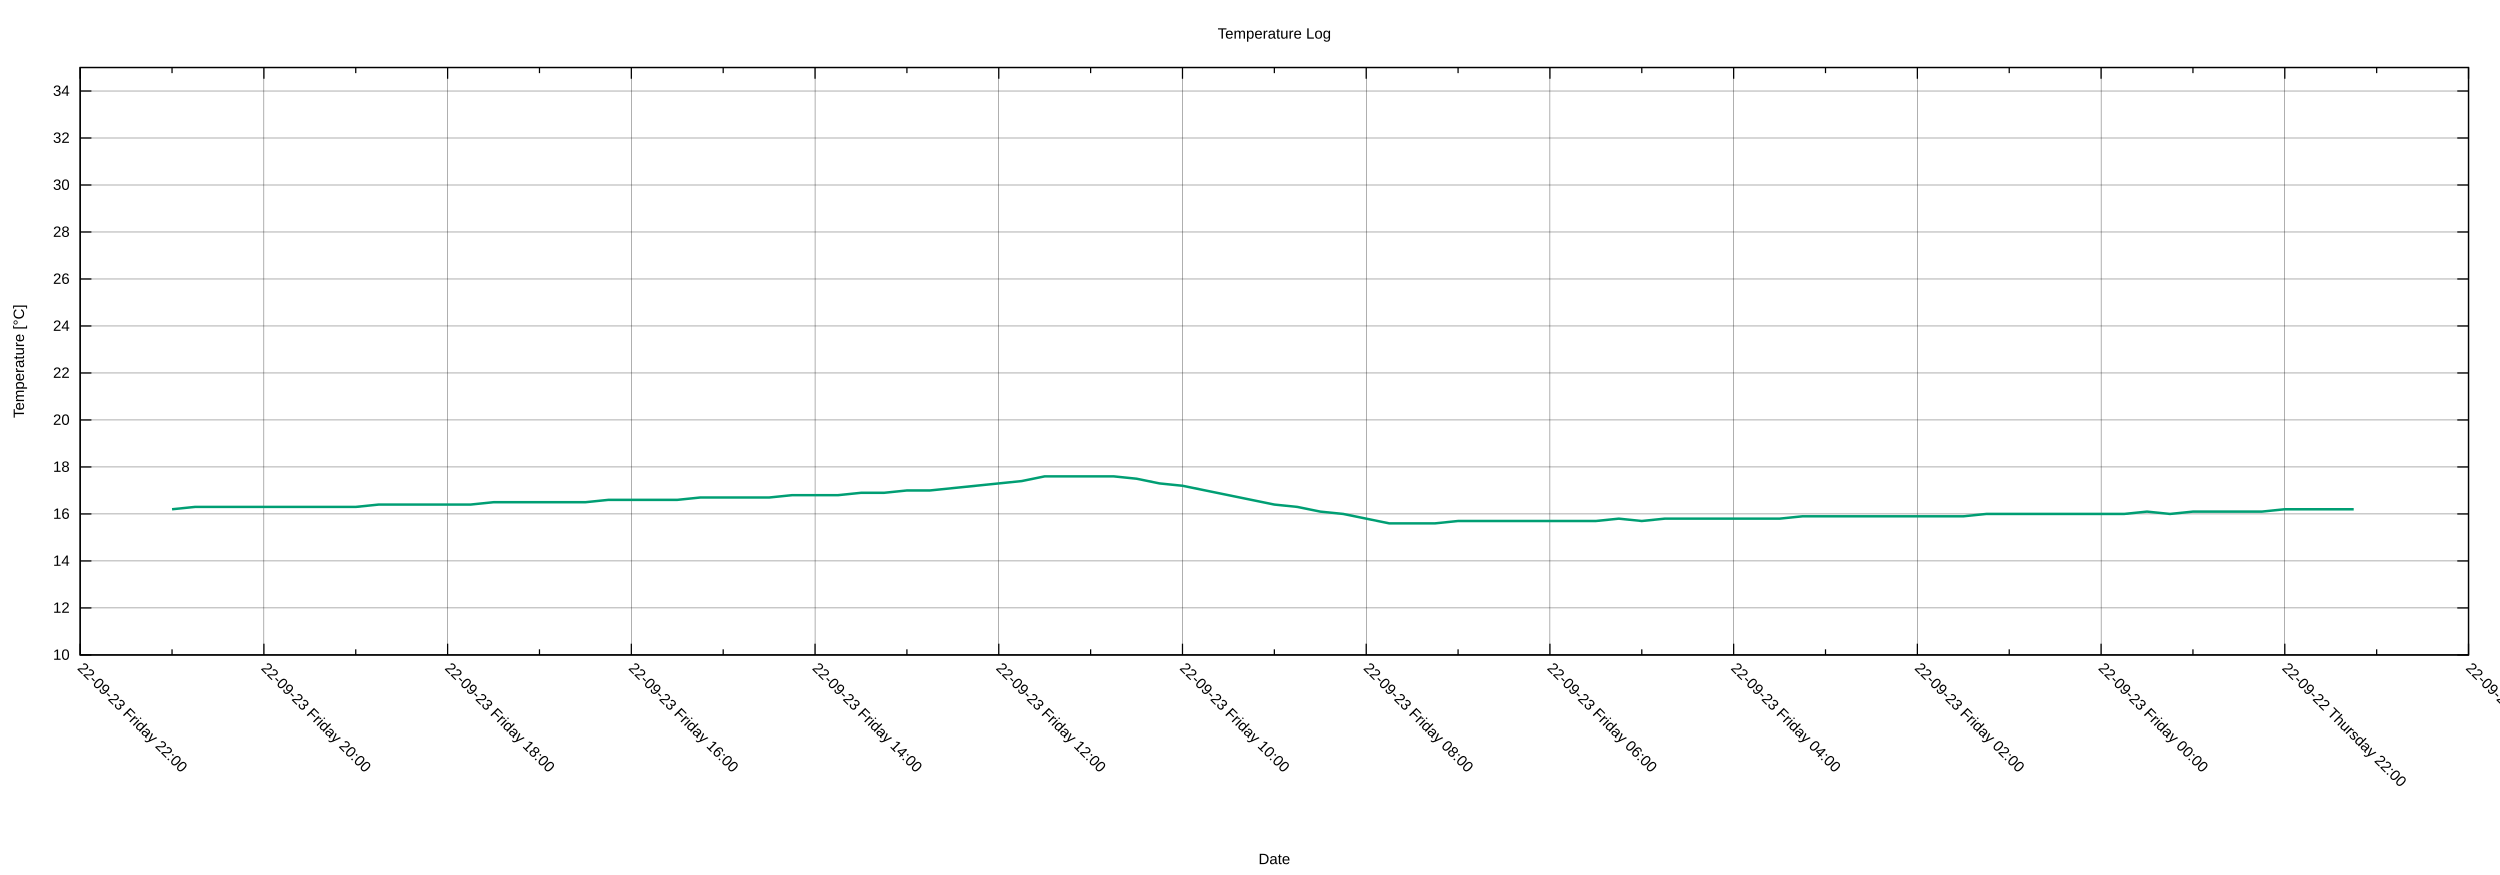
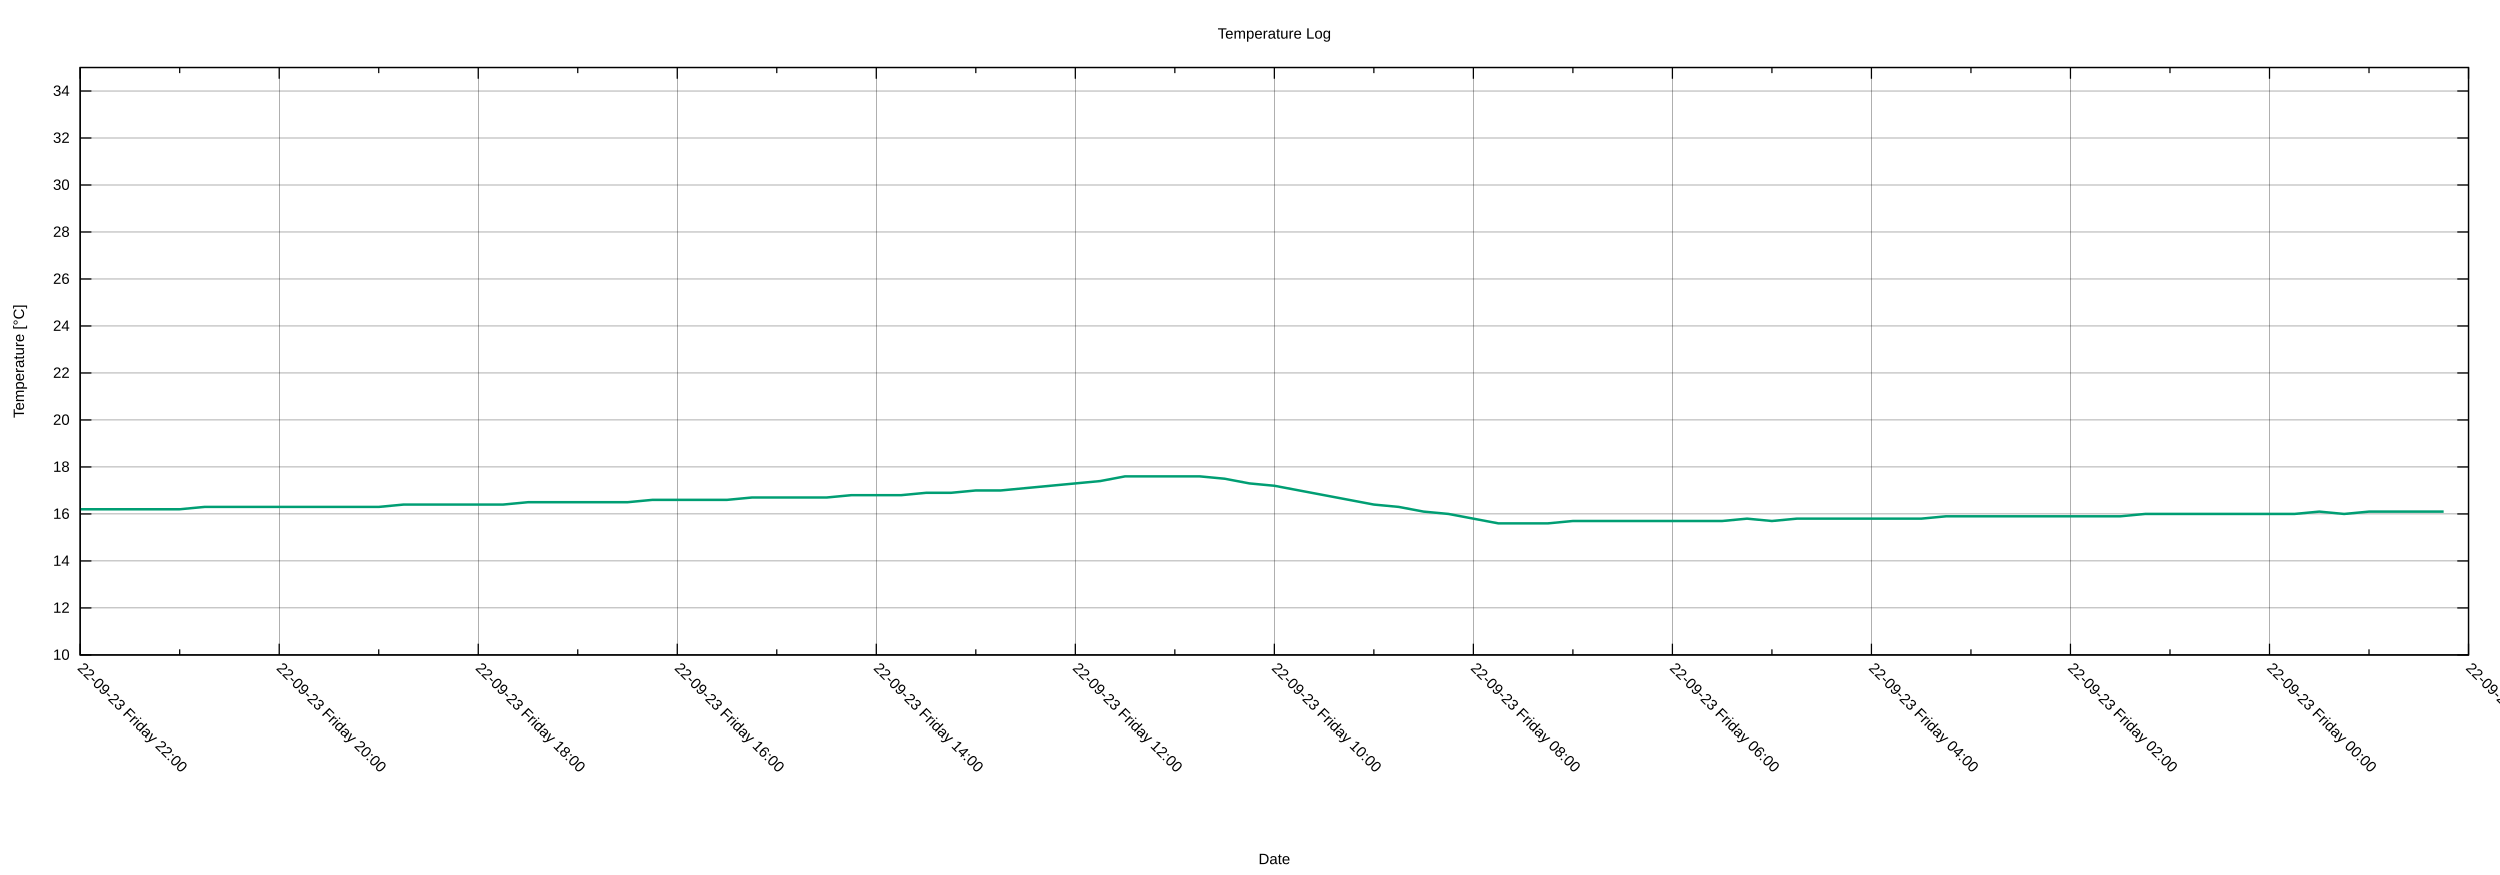
<svg xmlns="http://www.w3.org/2000/svg" xmlns:xlink="http://www.w3.org/1999/xlink" width="2000" height="700" viewBox="0 0 2000 700">
  <g id="gnuplot_canvas">
    <rect x="0" y="0" width="2000" height="700" fill="none" />
    <defs>
      <circle id="gpDot" r="0.5" stroke-width="0.5" stroke="currentColor" />
      <path id="gpPt0" stroke-width="0.222" stroke="currentColor" d="M-1,0 h2 M0,-1 v2" />
      <path id="gpPt1" stroke-width="0.222" stroke="currentColor" d="M-1,-1 L1,1 M1,-1 L-1,1" />
      <path id="gpPt2" stroke-width="0.222" stroke="currentColor" d="M-1,0 L1,0 M0,-1 L0,1 M-1,-1 L1,1 M-1,1 L1,-1" />
      <rect id="gpPt3" stroke-width="0.222" stroke="currentColor" x="-1" y="-1" width="2" height="2" />
      <rect id="gpPt4" stroke-width="0.222" stroke="currentColor" fill="currentColor" x="-1" y="-1" width="2" height="2" />
      <circle id="gpPt5" stroke-width="0.222" stroke="currentColor" cx="0" cy="0" r="1" />
      <use xlink:href="#gpPt5" id="gpPt6" fill="currentColor" stroke="none" />
      <path id="gpPt7" stroke-width="0.222" stroke="currentColor" d="M0,-1.33 L-1.33,0.67 L1.33,0.67 z" />
      <use xlink:href="#gpPt7" id="gpPt8" fill="currentColor" stroke="none" />
      <use xlink:href="#gpPt7" id="gpPt9" stroke="currentColor" transform="rotate(180)" />
      <use xlink:href="#gpPt9" id="gpPt10" fill="currentColor" stroke="none" />
      <use xlink:href="#gpPt3" id="gpPt11" stroke="currentColor" transform="rotate(45)" />
      <use xlink:href="#gpPt11" id="gpPt12" fill="currentColor" stroke="none" />
      <path id="gpPt13" stroke-width="0.222" stroke="currentColor" d="M0,1.330 L1.265,0.411 L0.782,-1.067 L-0.782,-1.076 L-1.265,0.411 z" />
      <use xlink:href="#gpPt13" id="gpPt14" fill="currentColor" stroke="none" />
      <filter id="textbox" filterUnits="objectBoundingBox" x="0" y="0" height="1" width="1">
        <feFlood flood-color="white" flood-opacity="1" result="bgnd" />
        <feComposite in="SourceGraphic" in2="bgnd" operator="atop" />
      </filter>
      <filter id="greybox" filterUnits="objectBoundingBox" x="0" y="0" height="1" width="1">
        <feFlood flood-color="lightgrey" flood-opacity="1" result="grey" />
        <feComposite in="SourceGraphic" in2="grey" operator="atop" />
      </filter>
    </defs>
    <g fill="none" color="white" stroke="currentColor" stroke-width="1.00" stroke-linecap="butt" stroke-linejoin="miter">
</g>
    <g fill="none" color="black" stroke="currentColor" stroke-width="1.00" stroke-linecap="butt" stroke-linejoin="miter">
</g>
    <g fill="none" color="black" stroke="black" stroke-width="0.25" stroke-linecap="butt" stroke-linejoin="miter">
</g>
    <g fill="none" color="black" stroke="currentColor" stroke-width="0.25" stroke-linecap="butt" stroke-linejoin="miter">
      <path stroke="black" class="gridline" d="M64.14,523.95 L1974.82,523.95  " />
    </g>
    <g fill="none" color="black" stroke="black" stroke-width="1.00" stroke-linecap="butt" stroke-linejoin="miter">
</g>
    <g fill="none" color="black" stroke="currentColor" stroke-width="1.00" stroke-linecap="butt" stroke-linejoin="miter">
      <path stroke="black" d="M64.14,523.95 L73.14,523.95 M1974.82,523.95 L1965.82,523.95  " />
      <g transform="translate(55.75,527.85)" stroke="none" fill="black" font-family="Arial" font-size="12.00" text-anchor="end">
        <text>
          <tspan font-family="Arial"> 10</tspan>
        </text>
      </g>
    </g>
    <g fill="none" color="black" stroke="currentColor" stroke-width="1.00" stroke-linecap="butt" stroke-linejoin="miter">
</g>
    <g fill="none" color="black" stroke="black" stroke-width="0.25" stroke-linecap="butt" stroke-linejoin="miter">
</g>
    <g fill="none" color="black" stroke="currentColor" stroke-width="0.25" stroke-linecap="butt" stroke-linejoin="miter">
      <path stroke="black" class="gridline" d="M64.14,486.35 L1974.82,486.35  " />
    </g>
    <g fill="none" color="black" stroke="black" stroke-width="1.00" stroke-linecap="butt" stroke-linejoin="miter">
</g>
    <g fill="none" color="black" stroke="currentColor" stroke-width="1.00" stroke-linecap="butt" stroke-linejoin="miter">
      <path stroke="black" d="M64.14,486.35 L73.14,486.35 M1974.82,486.35 L1965.82,486.35  " />
      <g transform="translate(55.75,490.25)" stroke="none" fill="black" font-family="Arial" font-size="12.00" text-anchor="end">
        <text>
          <tspan font-family="Arial"> 12</tspan>
        </text>
      </g>
    </g>
    <g fill="none" color="black" stroke="currentColor" stroke-width="1.00" stroke-linecap="butt" stroke-linejoin="miter">
</g>
    <g fill="none" color="black" stroke="black" stroke-width="0.25" stroke-linecap="butt" stroke-linejoin="miter">
</g>
    <g fill="none" color="black" stroke="currentColor" stroke-width="0.25" stroke-linecap="butt" stroke-linejoin="miter">
      <path stroke="black" class="gridline" d="M64.14,448.76 L1974.82,448.76  " />
    </g>
    <g fill="none" color="black" stroke="black" stroke-width="1.00" stroke-linecap="butt" stroke-linejoin="miter">
</g>
    <g fill="none" color="black" stroke="currentColor" stroke-width="1.00" stroke-linecap="butt" stroke-linejoin="miter">
      <path stroke="black" d="M64.14,448.76 L73.14,448.76 M1974.82,448.76 L1965.82,448.76  " />
      <g transform="translate(55.75,452.66)" stroke="none" fill="black" font-family="Arial" font-size="12.00" text-anchor="end">
        <text>
          <tspan font-family="Arial"> 14</tspan>
        </text>
      </g>
    </g>
    <g fill="none" color="black" stroke="currentColor" stroke-width="1.00" stroke-linecap="butt" stroke-linejoin="miter">
</g>
    <g fill="none" color="black" stroke="black" stroke-width="0.25" stroke-linecap="butt" stroke-linejoin="miter">
</g>
    <g fill="none" color="black" stroke="currentColor" stroke-width="0.25" stroke-linecap="butt" stroke-linejoin="miter">
      <path stroke="black" class="gridline" d="M64.14,411.16 L1974.82,411.16  " />
    </g>
    <g fill="none" color="black" stroke="black" stroke-width="1.00" stroke-linecap="butt" stroke-linejoin="miter">
</g>
    <g fill="none" color="black" stroke="currentColor" stroke-width="1.00" stroke-linecap="butt" stroke-linejoin="miter">
      <path stroke="black" d="M64.14,411.16 L73.14,411.16 M1974.82,411.16 L1965.82,411.16  " />
      <g transform="translate(55.75,415.06)" stroke="none" fill="black" font-family="Arial" font-size="12.00" text-anchor="end">
        <text>
          <tspan font-family="Arial"> 16</tspan>
        </text>
      </g>
    </g>
    <g fill="none" color="black" stroke="currentColor" stroke-width="1.00" stroke-linecap="butt" stroke-linejoin="miter">
</g>
    <g fill="none" color="black" stroke="black" stroke-width="0.25" stroke-linecap="butt" stroke-linejoin="miter">
</g>
    <g fill="none" color="black" stroke="currentColor" stroke-width="0.25" stroke-linecap="butt" stroke-linejoin="miter">
      <path stroke="black" class="gridline" d="M64.14,373.57 L1974.82,373.57  " />
    </g>
    <g fill="none" color="black" stroke="black" stroke-width="1.00" stroke-linecap="butt" stroke-linejoin="miter">
</g>
    <g fill="none" color="black" stroke="currentColor" stroke-width="1.00" stroke-linecap="butt" stroke-linejoin="miter">
      <path stroke="black" d="M64.14,373.57 L73.14,373.57 M1974.82,373.57 L1965.82,373.57  " />
      <g transform="translate(55.75,377.47)" stroke="none" fill="black" font-family="Arial" font-size="12.00" text-anchor="end">
        <text>
          <tspan font-family="Arial"> 18</tspan>
        </text>
      </g>
    </g>
    <g fill="none" color="black" stroke="currentColor" stroke-width="1.00" stroke-linecap="butt" stroke-linejoin="miter">
</g>
    <g fill="none" color="black" stroke="black" stroke-width="0.25" stroke-linecap="butt" stroke-linejoin="miter">
</g>
    <g fill="none" color="black" stroke="currentColor" stroke-width="0.25" stroke-linecap="butt" stroke-linejoin="miter">
      <path stroke="black" class="gridline" d="M64.14,335.97 L1974.82,335.97  " />
    </g>
    <g fill="none" color="black" stroke="black" stroke-width="1.00" stroke-linecap="butt" stroke-linejoin="miter">
</g>
    <g fill="none" color="black" stroke="currentColor" stroke-width="1.00" stroke-linecap="butt" stroke-linejoin="miter">
      <path stroke="black" d="M64.14,335.97 L73.14,335.97 M1974.82,335.97 L1965.82,335.97  " />
      <g transform="translate(55.75,339.87)" stroke="none" fill="black" font-family="Arial" font-size="12.00" text-anchor="end">
        <text>
          <tspan font-family="Arial"> 20</tspan>
        </text>
      </g>
    </g>
    <g fill="none" color="black" stroke="currentColor" stroke-width="1.00" stroke-linecap="butt" stroke-linejoin="miter">
</g>
    <g fill="none" color="black" stroke="black" stroke-width="0.25" stroke-linecap="butt" stroke-linejoin="miter">
</g>
    <g fill="none" color="black" stroke="currentColor" stroke-width="0.25" stroke-linecap="butt" stroke-linejoin="miter">
      <path stroke="black" class="gridline" d="M64.14,298.38 L1974.82,298.38  " />
    </g>
    <g fill="none" color="black" stroke="black" stroke-width="1.00" stroke-linecap="butt" stroke-linejoin="miter">
</g>
    <g fill="none" color="black" stroke="currentColor" stroke-width="1.00" stroke-linecap="butt" stroke-linejoin="miter">
      <path stroke="black" d="M64.14,298.38 L73.14,298.38 M1974.82,298.38 L1965.82,298.38  " />
      <g transform="translate(55.75,302.28)" stroke="none" fill="black" font-family="Arial" font-size="12.00" text-anchor="end">
        <text>
          <tspan font-family="Arial"> 22</tspan>
        </text>
      </g>
    </g>
    <g fill="none" color="black" stroke="currentColor" stroke-width="1.00" stroke-linecap="butt" stroke-linejoin="miter">
</g>
    <g fill="none" color="black" stroke="black" stroke-width="0.25" stroke-linecap="butt" stroke-linejoin="miter">
</g>
    <g fill="none" color="black" stroke="currentColor" stroke-width="0.25" stroke-linecap="butt" stroke-linejoin="miter">
      <path stroke="black" class="gridline" d="M64.14,260.78 L1974.82,260.78  " />
    </g>
    <g fill="none" color="black" stroke="black" stroke-width="1.00" stroke-linecap="butt" stroke-linejoin="miter">
</g>
    <g fill="none" color="black" stroke="currentColor" stroke-width="1.00" stroke-linecap="butt" stroke-linejoin="miter">
      <path stroke="black" d="M64.14,260.78 L73.14,260.78 M1974.82,260.78 L1965.82,260.78  " />
      <g transform="translate(55.75,264.68)" stroke="none" fill="black" font-family="Arial" font-size="12.00" text-anchor="end">
        <text>
          <tspan font-family="Arial"> 24</tspan>
        </text>
      </g>
    </g>
    <g fill="none" color="black" stroke="currentColor" stroke-width="1.00" stroke-linecap="butt" stroke-linejoin="miter">
</g>
    <g fill="none" color="black" stroke="black" stroke-width="0.25" stroke-linecap="butt" stroke-linejoin="miter">
</g>
    <g fill="none" color="black" stroke="currentColor" stroke-width="0.25" stroke-linecap="butt" stroke-linejoin="miter">
      <path stroke="black" class="gridline" d="M64.14,223.19 L1974.82,223.19  " />
    </g>
    <g fill="none" color="black" stroke="black" stroke-width="1.00" stroke-linecap="butt" stroke-linejoin="miter">
</g>
    <g fill="none" color="black" stroke="currentColor" stroke-width="1.00" stroke-linecap="butt" stroke-linejoin="miter">
      <path stroke="black" d="M64.14,223.19 L73.14,223.19 M1974.82,223.19 L1965.82,223.19  " />
      <g transform="translate(55.75,227.09)" stroke="none" fill="black" font-family="Arial" font-size="12.00" text-anchor="end">
        <text>
          <tspan font-family="Arial"> 26</tspan>
        </text>
      </g>
    </g>
    <g fill="none" color="black" stroke="currentColor" stroke-width="1.00" stroke-linecap="butt" stroke-linejoin="miter">
</g>
    <g fill="none" color="black" stroke="black" stroke-width="0.25" stroke-linecap="butt" stroke-linejoin="miter">
</g>
    <g fill="none" color="black" stroke="currentColor" stroke-width="0.25" stroke-linecap="butt" stroke-linejoin="miter">
      <path stroke="black" class="gridline" d="M64.14,185.59 L1974.82,185.59  " />
    </g>
    <g fill="none" color="black" stroke="black" stroke-width="1.00" stroke-linecap="butt" stroke-linejoin="miter">
</g>
    <g fill="none" color="black" stroke="currentColor" stroke-width="1.00" stroke-linecap="butt" stroke-linejoin="miter">
      <path stroke="black" d="M64.14,185.59 L73.14,185.59 M1974.82,185.59 L1965.82,185.59  " />
      <g transform="translate(55.75,189.49)" stroke="none" fill="black" font-family="Arial" font-size="12.00" text-anchor="end">
        <text>
          <tspan font-family="Arial"> 28</tspan>
        </text>
      </g>
    </g>
    <g fill="none" color="black" stroke="currentColor" stroke-width="1.00" stroke-linecap="butt" stroke-linejoin="miter">
</g>
    <g fill="none" color="black" stroke="black" stroke-width="0.25" stroke-linecap="butt" stroke-linejoin="miter">
</g>
    <g fill="none" color="black" stroke="currentColor" stroke-width="0.25" stroke-linecap="butt" stroke-linejoin="miter">
      <path stroke="black" class="gridline" d="M64.14,148.00 L1974.82,148.00  " />
    </g>
    <g fill="none" color="black" stroke="black" stroke-width="1.00" stroke-linecap="butt" stroke-linejoin="miter">
</g>
    <g fill="none" color="black" stroke="currentColor" stroke-width="1.00" stroke-linecap="butt" stroke-linejoin="miter">
      <path stroke="black" d="M64.14,148.00 L73.14,148.00 M1974.82,148.00 L1965.82,148.00  " />
      <g transform="translate(55.75,151.90)" stroke="none" fill="black" font-family="Arial" font-size="12.00" text-anchor="end">
        <text>
          <tspan font-family="Arial"> 30</tspan>
        </text>
      </g>
    </g>
    <g fill="none" color="black" stroke="currentColor" stroke-width="1.00" stroke-linecap="butt" stroke-linejoin="miter">
</g>
    <g fill="none" color="black" stroke="black" stroke-width="0.25" stroke-linecap="butt" stroke-linejoin="miter">
</g>
    <g fill="none" color="black" stroke="currentColor" stroke-width="0.25" stroke-linecap="butt" stroke-linejoin="miter">
      <path stroke="black" class="gridline" d="M64.14,110.40 L1974.82,110.40  " />
    </g>
    <g fill="none" color="black" stroke="black" stroke-width="1.00" stroke-linecap="butt" stroke-linejoin="miter">
</g>
    <g fill="none" color="black" stroke="currentColor" stroke-width="1.00" stroke-linecap="butt" stroke-linejoin="miter">
      <path stroke="black" d="M64.14,110.40 L73.14,110.40 M1974.82,110.40 L1965.82,110.40  " />
      <g transform="translate(55.75,114.30)" stroke="none" fill="black" font-family="Arial" font-size="12.00" text-anchor="end">
        <text>
          <tspan font-family="Arial"> 32</tspan>
        </text>
      </g>
    </g>
    <g fill="none" color="black" stroke="currentColor" stroke-width="1.00" stroke-linecap="butt" stroke-linejoin="miter">
</g>
    <g fill="none" color="black" stroke="black" stroke-width="0.25" stroke-linecap="butt" stroke-linejoin="miter">
</g>
    <g fill="none" color="black" stroke="currentColor" stroke-width="0.25" stroke-linecap="butt" stroke-linejoin="miter">
      <path stroke="black" class="gridline" d="M64.14,72.81 L1974.82,72.81  " />
    </g>
    <g fill="none" color="black" stroke="black" stroke-width="1.00" stroke-linecap="butt" stroke-linejoin="miter">
</g>
    <g fill="none" color="black" stroke="currentColor" stroke-width="1.00" stroke-linecap="butt" stroke-linejoin="miter">
      <path stroke="black" d="M64.14,72.81 L73.14,72.81 M1974.82,72.81 L1965.82,72.81  " />
      <g transform="translate(55.75,76.71)" stroke="none" fill="black" font-family="Arial" font-size="12.00" text-anchor="end">
        <text>
          <tspan font-family="Arial"> 34</tspan>
        </text>
      </g>
    </g>
    <g fill="none" color="black" stroke="currentColor" stroke-width="1.00" stroke-linecap="butt" stroke-linejoin="miter">
</g>
    <g fill="none" color="black" stroke="black" stroke-width="0.25" stroke-linecap="butt" stroke-linejoin="miter">
</g>
    <g fill="none" color="black" stroke="currentColor" stroke-width="0.25" stroke-linecap="butt" stroke-linejoin="miter">
      <path stroke="black" class="gridline" d="M1974.82,523.95 L1974.82,54.01  " />
    </g>
    <g fill="none" color="black" stroke="black" stroke-width="1.00" stroke-linecap="butt" stroke-linejoin="miter">
</g>
    <g fill="none" color="black" stroke="currentColor" stroke-width="1.00" stroke-linecap="butt" stroke-linejoin="miter">
      <path stroke="black" d="M1974.82,523.95 L1974.82,514.95 M1974.82,54.01 L1974.82,63.01  " />
      <g transform="translate(1972.06,535.10) rotate(45)" stroke="none" fill="black" font-family="Arial" font-size="12.00" text-anchor="start">
        <text>
-           <tspan font-family="Arial">22-09-22 Thursday 20:00</tspan>
-         </text>
-       </g>
-     </g>
-     <g fill="none" color="black" stroke="currentColor" stroke-width="1.00" stroke-linecap="butt" stroke-linejoin="miter">
-       <path stroke="black" d="M1901.33,523.95 L1901.33,519.45 M1901.33,54.01 L1901.33,58.51  " />
-     </g>
-     <g fill="none" color="black" stroke="black" stroke-width="0.25" stroke-linecap="butt" stroke-linejoin="miter">
- </g>
-     <g fill="none" color="black" stroke="currentColor" stroke-width="0.25" stroke-linecap="butt" stroke-linejoin="miter">
-       <path stroke="black" class="gridline" d="M1827.84,523.95 L1827.84,54.01  " />
-     </g>
-     <g fill="none" color="black" stroke="black" stroke-width="1.00" stroke-linecap="butt" stroke-linejoin="miter">
- </g>
-     <g fill="none" color="black" stroke="currentColor" stroke-width="1.00" stroke-linecap="butt" stroke-linejoin="miter">
-       <path stroke="black" d="M1827.84,523.95 L1827.84,514.95 M1827.84,54.01 L1827.84,63.01  " />
-       <g transform="translate(1825.08,535.10) rotate(45)" stroke="none" fill="black" font-family="Arial" font-size="12.00" text-anchor="start">
-         <text>
          <tspan font-family="Arial">22-09-22 Thursday 22:00</tspan>
        </text>
      </g>
    </g>
    <g fill="none" color="black" stroke="currentColor" stroke-width="1.00" stroke-linecap="butt" stroke-linejoin="miter">
-       <path stroke="black" d="M1754.36,523.95 L1754.36,519.45 M1754.36,54.01 L1754.36,58.51  " />
-     </g>
-     <g fill="none" color="black" stroke="black" stroke-width="0.25" stroke-linecap="butt" stroke-linejoin="miter">
- </g>
-     <g fill="none" color="black" stroke="currentColor" stroke-width="0.25" stroke-linecap="butt" stroke-linejoin="miter">
-       <path stroke="black" class="gridline" d="M1680.87,523.95 L1680.87,54.01  " />
-     </g>
-     <g fill="none" color="black" stroke="black" stroke-width="1.00" stroke-linecap="butt" stroke-linejoin="miter">
- </g>
-     <g fill="none" color="black" stroke="currentColor" stroke-width="1.00" stroke-linecap="butt" stroke-linejoin="miter">
-       <path stroke="black" d="M1680.87,523.95 L1680.87,514.95 M1680.87,54.01 L1680.87,63.01  " />
-       <g transform="translate(1678.11,535.10) rotate(45)" stroke="none" fill="black" font-family="Arial" font-size="12.00" text-anchor="start">
+       <path stroke="black" d="M1895.21,523.95 L1895.21,519.45 M1895.21,54.01 L1895.21,58.51  " />
+     </g>
+     <g fill="none" color="black" stroke="black" stroke-width="0.25" stroke-linecap="butt" stroke-linejoin="miter">
+ </g>
+     <g fill="none" color="black" stroke="currentColor" stroke-width="0.25" stroke-linecap="butt" stroke-linejoin="miter">
+       <path stroke="black" class="gridline" d="M1815.60,523.95 L1815.60,54.01  " />
+     </g>
+     <g fill="none" color="black" stroke="black" stroke-width="1.00" stroke-linecap="butt" stroke-linejoin="miter">
+ </g>
+     <g fill="none" color="black" stroke="currentColor" stroke-width="1.00" stroke-linecap="butt" stroke-linejoin="miter">
+       <path stroke="black" d="M1815.60,523.95 L1815.60,514.95 M1815.60,54.01 L1815.60,63.01  " />
+       <g transform="translate(1812.84,535.10) rotate(45)" stroke="none" fill="black" font-family="Arial" font-size="12.00" text-anchor="start">
        <text>
          <tspan font-family="Arial">22-09-23 Friday 00:00</tspan>
        </text>
      </g>
    </g>
    <g fill="none" color="black" stroke="currentColor" stroke-width="1.00" stroke-linecap="butt" stroke-linejoin="miter">
-       <path stroke="black" d="M1607.38,523.95 L1607.38,519.45 M1607.38,54.01 L1607.38,58.51  " />
-     </g>
-     <g fill="none" color="black" stroke="black" stroke-width="0.25" stroke-linecap="butt" stroke-linejoin="miter">
- </g>
-     <g fill="none" color="black" stroke="currentColor" stroke-width="0.25" stroke-linecap="butt" stroke-linejoin="miter">
-       <path stroke="black" class="gridline" d="M1533.89,523.95 L1533.89,54.01  " />
-     </g>
-     <g fill="none" color="black" stroke="black" stroke-width="1.00" stroke-linecap="butt" stroke-linejoin="miter">
- </g>
-     <g fill="none" color="black" stroke="currentColor" stroke-width="1.00" stroke-linecap="butt" stroke-linejoin="miter">
-       <path stroke="black" d="M1533.89,523.95 L1533.89,514.95 M1533.89,54.01 L1533.89,63.01  " />
-       <g transform="translate(1531.13,535.10) rotate(45)" stroke="none" fill="black" font-family="Arial" font-size="12.00" text-anchor="start">
+       <path stroke="black" d="M1735.99,523.95 L1735.99,519.45 M1735.99,54.01 L1735.99,58.51  " />
+     </g>
+     <g fill="none" color="black" stroke="black" stroke-width="0.25" stroke-linecap="butt" stroke-linejoin="miter">
+ </g>
+     <g fill="none" color="black" stroke="currentColor" stroke-width="0.25" stroke-linecap="butt" stroke-linejoin="miter">
+       <path stroke="black" class="gridline" d="M1656.37,523.95 L1656.37,54.01  " />
+     </g>
+     <g fill="none" color="black" stroke="black" stroke-width="1.00" stroke-linecap="butt" stroke-linejoin="miter">
+ </g>
+     <g fill="none" color="black" stroke="currentColor" stroke-width="1.00" stroke-linecap="butt" stroke-linejoin="miter">
+       <path stroke="black" d="M1656.37,523.95 L1656.37,514.95 M1656.37,54.01 L1656.37,63.01  " />
+       <g transform="translate(1653.61,535.10) rotate(45)" stroke="none" fill="black" font-family="Arial" font-size="12.00" text-anchor="start">
        <text>
          <tspan font-family="Arial">22-09-23 Friday 02:00</tspan>
        </text>
      </g>
    </g>
    <g fill="none" color="black" stroke="currentColor" stroke-width="1.00" stroke-linecap="butt" stroke-linejoin="miter">
-       <path stroke="black" d="M1460.41,523.95 L1460.41,519.45 M1460.41,54.01 L1460.41,58.51  " />
-     </g>
-     <g fill="none" color="black" stroke="black" stroke-width="0.25" stroke-linecap="butt" stroke-linejoin="miter">
- </g>
-     <g fill="none" color="black" stroke="currentColor" stroke-width="0.25" stroke-linecap="butt" stroke-linejoin="miter">
-       <path stroke="black" class="gridline" d="M1386.92,523.95 L1386.92,54.01  " />
-     </g>
-     <g fill="none" color="black" stroke="black" stroke-width="1.00" stroke-linecap="butt" stroke-linejoin="miter">
- </g>
-     <g fill="none" color="black" stroke="currentColor" stroke-width="1.00" stroke-linecap="butt" stroke-linejoin="miter">
-       <path stroke="black" d="M1386.92,523.95 L1386.92,514.95 M1386.92,54.01 L1386.92,63.01  " />
-       <g transform="translate(1384.16,535.10) rotate(45)" stroke="none" fill="black" font-family="Arial" font-size="12.00" text-anchor="start">
+       <path stroke="black" d="M1576.76,523.95 L1576.76,519.45 M1576.76,54.01 L1576.76,58.51  " />
+     </g>
+     <g fill="none" color="black" stroke="black" stroke-width="0.25" stroke-linecap="butt" stroke-linejoin="miter">
+ </g>
+     <g fill="none" color="black" stroke="currentColor" stroke-width="0.25" stroke-linecap="butt" stroke-linejoin="miter">
+       <path stroke="black" class="gridline" d="M1497.15,523.95 L1497.15,54.01  " />
+     </g>
+     <g fill="none" color="black" stroke="black" stroke-width="1.00" stroke-linecap="butt" stroke-linejoin="miter">
+ </g>
+     <g fill="none" color="black" stroke="currentColor" stroke-width="1.00" stroke-linecap="butt" stroke-linejoin="miter">
+       <path stroke="black" d="M1497.15,523.95 L1497.15,514.95 M1497.15,54.01 L1497.15,63.01  " />
+       <g transform="translate(1494.39,535.10) rotate(45)" stroke="none" fill="black" font-family="Arial" font-size="12.00" text-anchor="start">
        <text>
          <tspan font-family="Arial">22-09-23 Friday 04:00</tspan>
        </text>
      </g>
    </g>
    <g fill="none" color="black" stroke="currentColor" stroke-width="1.00" stroke-linecap="butt" stroke-linejoin="miter">
-       <path stroke="black" d="M1313.43,523.95 L1313.43,519.45 M1313.43,54.01 L1313.43,58.51  " />
-     </g>
-     <g fill="none" color="black" stroke="black" stroke-width="0.25" stroke-linecap="butt" stroke-linejoin="miter">
- </g>
-     <g fill="none" color="black" stroke="currentColor" stroke-width="0.25" stroke-linecap="butt" stroke-linejoin="miter">
-       <path stroke="black" class="gridline" d="M1239.94,523.95 L1239.94,54.01  " />
-     </g>
-     <g fill="none" color="black" stroke="black" stroke-width="1.00" stroke-linecap="butt" stroke-linejoin="miter">
- </g>
-     <g fill="none" color="black" stroke="currentColor" stroke-width="1.00" stroke-linecap="butt" stroke-linejoin="miter">
-       <path stroke="black" d="M1239.94,523.95 L1239.94,514.95 M1239.94,54.01 L1239.94,63.01  " />
-       <g transform="translate(1237.18,535.10) rotate(45)" stroke="none" fill="black" font-family="Arial" font-size="12.00" text-anchor="start">
+       <path stroke="black" d="M1417.54,523.95 L1417.54,519.45 M1417.54,54.01 L1417.54,58.51  " />
+     </g>
+     <g fill="none" color="black" stroke="black" stroke-width="0.25" stroke-linecap="butt" stroke-linejoin="miter">
+ </g>
+     <g fill="none" color="black" stroke="currentColor" stroke-width="0.25" stroke-linecap="butt" stroke-linejoin="miter">
+       <path stroke="black" class="gridline" d="M1337.93,523.95 L1337.93,54.01  " />
+     </g>
+     <g fill="none" color="black" stroke="black" stroke-width="1.00" stroke-linecap="butt" stroke-linejoin="miter">
+ </g>
+     <g fill="none" color="black" stroke="currentColor" stroke-width="1.00" stroke-linecap="butt" stroke-linejoin="miter">
+       <path stroke="black" d="M1337.93,523.95 L1337.93,514.95 M1337.93,54.01 L1337.93,63.01  " />
+       <g transform="translate(1335.17,535.10) rotate(45)" stroke="none" fill="black" font-family="Arial" font-size="12.00" text-anchor="start">
        <text>
          <tspan font-family="Arial">22-09-23 Friday 06:00</tspan>
        </text>
      </g>
    </g>
    <g fill="none" color="black" stroke="currentColor" stroke-width="1.00" stroke-linecap="butt" stroke-linejoin="miter">
-       <path stroke="black" d="M1166.46,523.95 L1166.46,519.45 M1166.46,54.01 L1166.46,58.51  " />
-     </g>
-     <g fill="none" color="black" stroke="black" stroke-width="0.25" stroke-linecap="butt" stroke-linejoin="miter">
- </g>
-     <g fill="none" color="black" stroke="currentColor" stroke-width="0.25" stroke-linecap="butt" stroke-linejoin="miter">
-       <path stroke="black" class="gridline" d="M1092.97,523.95 L1092.97,54.01  " />
-     </g>
-     <g fill="none" color="black" stroke="black" stroke-width="1.00" stroke-linecap="butt" stroke-linejoin="miter">
- </g>
-     <g fill="none" color="black" stroke="currentColor" stroke-width="1.00" stroke-linecap="butt" stroke-linejoin="miter">
-       <path stroke="black" d="M1092.97,523.95 L1092.97,514.95 M1092.97,54.01 L1092.97,63.01  " />
-       <g transform="translate(1090.21,535.10) rotate(45)" stroke="none" fill="black" font-family="Arial" font-size="12.00" text-anchor="start">
+       <path stroke="black" d="M1258.32,523.95 L1258.32,519.45 M1258.32,54.01 L1258.32,58.51  " />
+     </g>
+     <g fill="none" color="black" stroke="black" stroke-width="0.25" stroke-linecap="butt" stroke-linejoin="miter">
+ </g>
+     <g fill="none" color="black" stroke="currentColor" stroke-width="0.25" stroke-linecap="butt" stroke-linejoin="miter">
+       <path stroke="black" class="gridline" d="M1178.70,523.95 L1178.70,54.01  " />
+     </g>
+     <g fill="none" color="black" stroke="black" stroke-width="1.00" stroke-linecap="butt" stroke-linejoin="miter">
+ </g>
+     <g fill="none" color="black" stroke="currentColor" stroke-width="1.00" stroke-linecap="butt" stroke-linejoin="miter">
+       <path stroke="black" d="M1178.70,523.95 L1178.70,514.95 M1178.70,54.01 L1178.70,63.01  " />
+       <g transform="translate(1175.94,535.10) rotate(45)" stroke="none" fill="black" font-family="Arial" font-size="12.00" text-anchor="start">
        <text>
          <tspan font-family="Arial">22-09-23 Friday 08:00</tspan>
        </text>
      </g>
    </g>
    <g fill="none" color="black" stroke="currentColor" stroke-width="1.00" stroke-linecap="butt" stroke-linejoin="miter">
-       <path stroke="black" d="M1019.48,523.95 L1019.48,519.45 M1019.48,54.01 L1019.48,58.51  " />
-     </g>
-     <g fill="none" color="black" stroke="black" stroke-width="0.25" stroke-linecap="butt" stroke-linejoin="miter">
- </g>
-     <g fill="none" color="black" stroke="currentColor" stroke-width="0.25" stroke-linecap="butt" stroke-linejoin="miter">
-       <path stroke="black" class="gridline" d="M945.99,523.95 L945.99,54.01  " />
-     </g>
-     <g fill="none" color="black" stroke="black" stroke-width="1.00" stroke-linecap="butt" stroke-linejoin="miter">
- </g>
-     <g fill="none" color="black" stroke="currentColor" stroke-width="1.00" stroke-linecap="butt" stroke-linejoin="miter">
-       <path stroke="black" d="M945.99,523.95 L945.99,514.95 M945.99,54.01 L945.99,63.01  " />
-       <g transform="translate(943.23,535.10) rotate(45)" stroke="none" fill="black" font-family="Arial" font-size="12.00" text-anchor="start">
+       <path stroke="black" d="M1099.09,523.95 L1099.09,519.45 M1099.09,54.01 L1099.09,58.51  " />
+     </g>
+     <g fill="none" color="black" stroke="black" stroke-width="0.25" stroke-linecap="butt" stroke-linejoin="miter">
+ </g>
+     <g fill="none" color="black" stroke="currentColor" stroke-width="0.25" stroke-linecap="butt" stroke-linejoin="miter">
+       <path stroke="black" class="gridline" d="M1019.48,523.95 L1019.48,54.01  " />
+     </g>
+     <g fill="none" color="black" stroke="black" stroke-width="1.00" stroke-linecap="butt" stroke-linejoin="miter">
+ </g>
+     <g fill="none" color="black" stroke="currentColor" stroke-width="1.00" stroke-linecap="butt" stroke-linejoin="miter">
+       <path stroke="black" d="M1019.48,523.95 L1019.48,514.95 M1019.48,54.01 L1019.48,63.01  " />
+       <g transform="translate(1016.72,535.10) rotate(45)" stroke="none" fill="black" font-family="Arial" font-size="12.00" text-anchor="start">
        <text>
          <tspan font-family="Arial">22-09-23 Friday 10:00</tspan>
        </text>
      </g>
    </g>
    <g fill="none" color="black" stroke="currentColor" stroke-width="1.00" stroke-linecap="butt" stroke-linejoin="miter">
-       <path stroke="black" d="M872.50,523.95 L872.50,519.45 M872.50,54.01 L872.50,58.51  " />
-     </g>
-     <g fill="none" color="black" stroke="black" stroke-width="0.25" stroke-linecap="butt" stroke-linejoin="miter">
- </g>
-     <g fill="none" color="black" stroke="currentColor" stroke-width="0.25" stroke-linecap="butt" stroke-linejoin="miter">
-       <path stroke="black" class="gridline" d="M799.02,523.95 L799.02,54.01  " />
-     </g>
-     <g fill="none" color="black" stroke="black" stroke-width="1.00" stroke-linecap="butt" stroke-linejoin="miter">
- </g>
-     <g fill="none" color="black" stroke="currentColor" stroke-width="1.00" stroke-linecap="butt" stroke-linejoin="miter">
-       <path stroke="black" d="M799.02,523.95 L799.02,514.95 M799.02,54.01 L799.02,63.01  " />
-       <g transform="translate(796.26,535.10) rotate(45)" stroke="none" fill="black" font-family="Arial" font-size="12.00" text-anchor="start">
+       <path stroke="black" d="M939.87,523.95 L939.87,519.45 M939.87,54.01 L939.87,58.51  " />
+     </g>
+     <g fill="none" color="black" stroke="black" stroke-width="0.25" stroke-linecap="butt" stroke-linejoin="miter">
+ </g>
+     <g fill="none" color="black" stroke="currentColor" stroke-width="0.25" stroke-linecap="butt" stroke-linejoin="miter">
+       <path stroke="black" class="gridline" d="M860.26,523.95 L860.26,54.01  " />
+     </g>
+     <g fill="none" color="black" stroke="black" stroke-width="1.00" stroke-linecap="butt" stroke-linejoin="miter">
+ </g>
+     <g fill="none" color="black" stroke="currentColor" stroke-width="1.00" stroke-linecap="butt" stroke-linejoin="miter">
+       <path stroke="black" d="M860.26,523.95 L860.26,514.95 M860.26,54.01 L860.26,63.01  " />
+       <g transform="translate(857.50,535.10) rotate(45)" stroke="none" fill="black" font-family="Arial" font-size="12.00" text-anchor="start">
        <text>
          <tspan font-family="Arial">22-09-23 Friday 12:00</tspan>
        </text>
      </g>
    </g>
    <g fill="none" color="black" stroke="currentColor" stroke-width="1.00" stroke-linecap="butt" stroke-linejoin="miter">
-       <path stroke="black" d="M725.53,523.95 L725.53,519.45 M725.53,54.01 L725.53,58.51  " />
-     </g>
-     <g fill="none" color="black" stroke="black" stroke-width="0.25" stroke-linecap="butt" stroke-linejoin="miter">
- </g>
-     <g fill="none" color="black" stroke="currentColor" stroke-width="0.25" stroke-linecap="butt" stroke-linejoin="miter">
-       <path stroke="black" class="gridline" d="M652.04,523.95 L652.04,54.01  " />
-     </g>
-     <g fill="none" color="black" stroke="black" stroke-width="1.00" stroke-linecap="butt" stroke-linejoin="miter">
- </g>
-     <g fill="none" color="black" stroke="currentColor" stroke-width="1.00" stroke-linecap="butt" stroke-linejoin="miter">
-       <path stroke="black" d="M652.04,523.95 L652.04,514.95 M652.04,54.01 L652.04,63.01  " />
-       <g transform="translate(649.28,535.10) rotate(45)" stroke="none" fill="black" font-family="Arial" font-size="12.00" text-anchor="start">
+       <path stroke="black" d="M780.65,523.95 L780.65,519.45 M780.65,54.01 L780.65,58.51  " />
+     </g>
+     <g fill="none" color="black" stroke="black" stroke-width="0.25" stroke-linecap="butt" stroke-linejoin="miter">
+ </g>
+     <g fill="none" color="black" stroke="currentColor" stroke-width="0.25" stroke-linecap="butt" stroke-linejoin="miter">
+       <path stroke="black" class="gridline" d="M701.03,523.95 L701.03,54.01  " />
+     </g>
+     <g fill="none" color="black" stroke="black" stroke-width="1.00" stroke-linecap="butt" stroke-linejoin="miter">
+ </g>
+     <g fill="none" color="black" stroke="currentColor" stroke-width="1.00" stroke-linecap="butt" stroke-linejoin="miter">
+       <path stroke="black" d="M701.03,523.95 L701.03,514.95 M701.03,54.01 L701.03,63.01  " />
+       <g transform="translate(698.27,535.10) rotate(45)" stroke="none" fill="black" font-family="Arial" font-size="12.00" text-anchor="start">
        <text>
          <tspan font-family="Arial">22-09-23 Friday 14:00</tspan>
        </text>
      </g>
    </g>
    <g fill="none" color="black" stroke="currentColor" stroke-width="1.00" stroke-linecap="butt" stroke-linejoin="miter">
-       <path stroke="black" d="M578.55,523.95 L578.55,519.45 M578.55,54.01 L578.55,58.51  " />
-     </g>
-     <g fill="none" color="black" stroke="black" stroke-width="0.25" stroke-linecap="butt" stroke-linejoin="miter">
- </g>
-     <g fill="none" color="black" stroke="currentColor" stroke-width="0.25" stroke-linecap="butt" stroke-linejoin="miter">
-       <path stroke="black" class="gridline" d="M505.07,523.95 L505.07,54.01  " />
-     </g>
-     <g fill="none" color="black" stroke="black" stroke-width="1.00" stroke-linecap="butt" stroke-linejoin="miter">
- </g>
-     <g fill="none" color="black" stroke="currentColor" stroke-width="1.00" stroke-linecap="butt" stroke-linejoin="miter">
-       <path stroke="black" d="M505.07,523.95 L505.07,514.95 M505.07,54.01 L505.07,63.01  " />
-       <g transform="translate(502.31,535.10) rotate(45)" stroke="none" fill="black" font-family="Arial" font-size="12.00" text-anchor="start">
+       <path stroke="black" d="M621.42,523.95 L621.42,519.45 M621.42,54.01 L621.42,58.51  " />
+     </g>
+     <g fill="none" color="black" stroke="black" stroke-width="0.25" stroke-linecap="butt" stroke-linejoin="miter">
+ </g>
+     <g fill="none" color="black" stroke="currentColor" stroke-width="0.25" stroke-linecap="butt" stroke-linejoin="miter">
+       <path stroke="black" class="gridline" d="M541.81,523.95 L541.81,54.01  " />
+     </g>
+     <g fill="none" color="black" stroke="black" stroke-width="1.00" stroke-linecap="butt" stroke-linejoin="miter">
+ </g>
+     <g fill="none" color="black" stroke="currentColor" stroke-width="1.00" stroke-linecap="butt" stroke-linejoin="miter">
+       <path stroke="black" d="M541.81,523.95 L541.81,514.95 M541.81,54.01 L541.81,63.01  " />
+       <g transform="translate(539.05,535.10) rotate(45)" stroke="none" fill="black" font-family="Arial" font-size="12.00" text-anchor="start">
        <text>
          <tspan font-family="Arial">22-09-23 Friday 16:00</tspan>
        </text>
      </g>
    </g>
    <g fill="none" color="black" stroke="currentColor" stroke-width="1.00" stroke-linecap="butt" stroke-linejoin="miter">
-       <path stroke="black" d="M431.58,523.95 L431.58,519.45 M431.58,54.01 L431.58,58.51  " />
-     </g>
-     <g fill="none" color="black" stroke="black" stroke-width="0.25" stroke-linecap="butt" stroke-linejoin="miter">
- </g>
-     <g fill="none" color="black" stroke="currentColor" stroke-width="0.25" stroke-linecap="butt" stroke-linejoin="miter">
-       <path stroke="black" class="gridline" d="M358.09,523.95 L358.09,54.01  " />
-     </g>
-     <g fill="none" color="black" stroke="black" stroke-width="1.00" stroke-linecap="butt" stroke-linejoin="miter">
- </g>
-     <g fill="none" color="black" stroke="currentColor" stroke-width="1.00" stroke-linecap="butt" stroke-linejoin="miter">
-       <path stroke="black" d="M358.09,523.95 L358.09,514.95 M358.09,54.01 L358.09,63.01  " />
-       <g transform="translate(355.33,535.10) rotate(45)" stroke="none" fill="black" font-family="Arial" font-size="12.00" text-anchor="start">
+       <path stroke="black" d="M462.20,523.95 L462.20,519.45 M462.20,54.01 L462.20,58.51  " />
+     </g>
+     <g fill="none" color="black" stroke="black" stroke-width="0.25" stroke-linecap="butt" stroke-linejoin="miter">
+ </g>
+     <g fill="none" color="black" stroke="currentColor" stroke-width="0.25" stroke-linecap="butt" stroke-linejoin="miter">
+       <path stroke="black" class="gridline" d="M382.59,523.95 L382.59,54.01  " />
+     </g>
+     <g fill="none" color="black" stroke="black" stroke-width="1.00" stroke-linecap="butt" stroke-linejoin="miter">
+ </g>
+     <g fill="none" color="black" stroke="currentColor" stroke-width="1.00" stroke-linecap="butt" stroke-linejoin="miter">
+       <path stroke="black" d="M382.59,523.95 L382.59,514.95 M382.59,54.01 L382.59,63.01  " />
+       <g transform="translate(379.83,535.10) rotate(45)" stroke="none" fill="black" font-family="Arial" font-size="12.00" text-anchor="start">
        <text>
          <tspan font-family="Arial">22-09-23 Friday 18:00</tspan>
        </text>
      </g>
    </g>
    <g fill="none" color="black" stroke="currentColor" stroke-width="1.00" stroke-linecap="butt" stroke-linejoin="miter">
-       <path stroke="black" d="M284.60,523.95 L284.60,519.45 M284.60,54.01 L284.60,58.51  " />
-     </g>
-     <g fill="none" color="black" stroke="black" stroke-width="0.25" stroke-linecap="butt" stroke-linejoin="miter">
- </g>
-     <g fill="none" color="black" stroke="currentColor" stroke-width="0.25" stroke-linecap="butt" stroke-linejoin="miter">
-       <path stroke="black" class="gridline" d="M211.12,523.95 L211.12,54.01  " />
-     </g>
-     <g fill="none" color="black" stroke="black" stroke-width="1.00" stroke-linecap="butt" stroke-linejoin="miter">
- </g>
-     <g fill="none" color="black" stroke="currentColor" stroke-width="1.00" stroke-linecap="butt" stroke-linejoin="miter">
-       <path stroke="black" d="M211.12,523.95 L211.12,514.95 M211.12,54.01 L211.12,63.01  " />
-       <g transform="translate(208.36,535.10) rotate(45)" stroke="none" fill="black" font-family="Arial" font-size="12.00" text-anchor="start">
+       <path stroke="black" d="M302.98,523.95 L302.98,519.45 M302.98,54.01 L302.98,58.51  " />
+     </g>
+     <g fill="none" color="black" stroke="black" stroke-width="0.25" stroke-linecap="butt" stroke-linejoin="miter">
+ </g>
+     <g fill="none" color="black" stroke="currentColor" stroke-width="0.25" stroke-linecap="butt" stroke-linejoin="miter">
+       <path stroke="black" class="gridline" d="M223.36,523.95 L223.36,54.01  " />
+     </g>
+     <g fill="none" color="black" stroke="black" stroke-width="1.00" stroke-linecap="butt" stroke-linejoin="miter">
+ </g>
+     <g fill="none" color="black" stroke="currentColor" stroke-width="1.00" stroke-linecap="butt" stroke-linejoin="miter">
+       <path stroke="black" d="M223.36,523.95 L223.36,514.95 M223.36,54.01 L223.36,63.01  " />
+       <g transform="translate(220.60,535.10) rotate(45)" stroke="none" fill="black" font-family="Arial" font-size="12.00" text-anchor="start">
        <text>
          <tspan font-family="Arial">22-09-23 Friday 20:00</tspan>
        </text>
      </g>
    </g>
    <g fill="none" color="black" stroke="currentColor" stroke-width="1.00" stroke-linecap="butt" stroke-linejoin="miter">
-       <path stroke="black" d="M137.63,523.95 L137.63,519.45 M137.63,54.01 L137.63,58.51  " />
+       <path stroke="black" d="M143.75,523.95 L143.75,519.45 M143.75,54.01 L143.75,58.51  " />
    </g>
    <g fill="none" color="black" stroke="black" stroke-width="0.25" stroke-linecap="butt" stroke-linejoin="miter">
</g>
    <g fill="none" color="black" stroke="currentColor" stroke-width="0.25" stroke-linecap="butt" stroke-linejoin="miter">
      <path stroke="black" class="gridline" d="M64.14,523.95 L64.14,54.01  " />
    </g>
    <g fill="none" color="black" stroke="black" stroke-width="1.00" stroke-linecap="butt" stroke-linejoin="miter">
</g>
    <g fill="none" color="black" stroke="currentColor" stroke-width="1.00" stroke-linecap="butt" stroke-linejoin="miter">
      <path stroke="black" d="M64.14,523.95 L64.14,514.95 M64.14,54.01 L64.14,63.01  " />
      <g transform="translate(61.38,535.10) rotate(45)" stroke="none" fill="black" font-family="Arial" font-size="12.00" text-anchor="start">
        <text>
          <tspan font-family="Arial">22-09-23 Friday 22:00</tspan>
        </text>
      </g>
    </g>
    <g fill="none" color="black" stroke="currentColor" stroke-width="1.00" stroke-linecap="butt" stroke-linejoin="miter">
</g>
    <g fill="none" color="black" stroke="currentColor" stroke-width="1.00" stroke-linecap="butt" stroke-linejoin="miter">
      <path stroke="black" d="M64.14,54.01 L64.14,523.95 L1974.82,523.95 L1974.82,54.01 L64.14,54.01 Z  " />
    </g>
    <g fill="none" color="black" stroke="currentColor" stroke-width="1.00" stroke-linecap="butt" stroke-linejoin="miter">
      <g transform="translate(19.18,288.98) rotate(270)" stroke="none" fill="black" font-family="Arial" font-size="12.00" text-anchor="middle">
        <text>
          <tspan font-family="Arial">Temperature [°C]</tspan>
        </text>
      </g>
    </g>
    <g fill="none" color="black" stroke="currentColor" stroke-width="1.00" stroke-linecap="butt" stroke-linejoin="miter">
      <g transform="translate(1019.48,691.30)" stroke="none" fill="black" font-family="Arial" font-size="12.00" text-anchor="middle">
        <text>
          <tspan font-family="Arial">Date</tspan>
        </text>
      </g>
    </g>
    <g fill="none" color="black" stroke="currentColor" stroke-width="1.00" stroke-linecap="butt" stroke-linejoin="miter">
</g>
    <g id="gnuplot_plot_1">
      <g fill="none" color="white" stroke="currentColor" stroke-width="2.00" stroke-linecap="butt" stroke-linejoin="miter">
</g>
      <g fill="none" color="black" stroke="currentColor" stroke-width="2.00" stroke-linecap="butt" stroke-linejoin="miter">
-         <path stroke="rgb(  0, 158, 115)" d="M137.63,407.40 L156.00,405.53 L174.37,405.53 L192.74,405.53 L211.12,405.53 L229.49,405.53 L247.86,405.53 L266.23,405.53   L284.60,405.53 L302.98,403.65 L321.35,403.65 L339.72,403.65 L358.09,403.65 L376.46,403.65 L394.83,401.77 L413.21,401.77   L431.58,401.77 L449.95,401.77 L468.32,401.77 L486.69,399.89 L505.07,399.89 L523.44,399.89 L541.81,399.89 L560.18,398.01   L578.55,398.01 L596.93,398.01 L615.30,398.01 L633.67,396.13 L652.04,396.13 L670.41,396.13 L688.79,394.25 L707.16,394.25   L725.53,392.37 L743.90,392.37 L762.27,390.49 L780.65,388.61 L799.02,386.73 L817.39,384.85 L835.76,381.09 L854.13,381.09   L872.50,381.09 L890.88,381.09 L909.25,382.97 L927.62,386.73 L945.99,388.61 L964.36,392.37 L982.74,396.13 L1001.11,399.89   L1019.48,403.65 L1037.85,405.53 L1056.22,409.28 L1074.60,411.16 L1092.97,414.92 L1111.34,418.68 L1129.71,418.68 L1148.08,418.68   L1166.46,416.80 L1184.83,416.80 L1203.20,416.80 L1221.57,416.80 L1239.94,416.80 L1258.32,416.80 L1276.69,416.80 L1295.06,414.92   L1313.43,416.80 L1331.80,414.92 L1350.17,414.92 L1368.55,414.92 L1386.92,414.92 L1405.29,414.92 L1423.66,414.92 L1442.03,413.04   L1460.41,413.04 L1478.78,413.04 L1497.15,413.04 L1515.52,413.04 L1533.89,413.04 L1552.27,413.04 L1570.64,413.04 L1589.01,411.16   L1607.38,411.16 L1625.75,411.16 L1644.13,411.16 L1662.50,411.16 L1680.87,411.16 L1699.24,411.16 L1717.61,409.28 L1735.99,411.16   L1754.36,409.28 L1772.73,409.28 L1791.10,409.28 L1809.47,409.28 L1827.84,407.40 L1846.22,407.40 L1864.59,407.40 L1882.96,407.40    " />
+         <path stroke="rgb(  0, 158, 115)" d="M64.14,407.40 L84.04,407.40 L103.95,407.40 L123.85,407.40 L143.75,407.40 L163.65,405.53 L183.56,405.53 L203.46,405.53   L223.36,405.53 L243.27,405.53 L263.17,405.53 L283.07,405.53 L302.98,405.53 L322.88,403.65 L342.78,403.65 L362.68,403.65   L382.59,403.65 L402.49,403.65 L422.39,401.77 L442.30,401.77 L462.20,401.77 L482.10,401.77 L502.00,401.77 L521.91,399.89   L541.81,399.89 L561.71,399.89 L581.62,399.89 L601.52,398.01 L621.42,398.01 L641.32,398.01 L661.23,398.01 L681.13,396.13   L701.03,396.13 L720.94,396.13 L740.84,394.25 L760.74,394.25 L780.65,392.37 L800.55,392.37 L820.45,390.49 L840.35,388.61   L860.26,386.73 L880.16,384.85 L900.06,381.09 L919.97,381.09 L939.87,381.09 L959.77,381.09 L979.67,382.97 L999.58,386.73   L1019.48,388.61 L1039.38,392.37 L1059.29,396.13 L1079.19,399.89 L1099.09,403.65 L1118.99,405.53 L1138.90,409.28 L1158.80,411.16   L1178.70,414.92 L1198.61,418.68 L1218.51,418.68 L1238.41,418.68 L1258.32,416.80 L1278.22,416.80 L1298.12,416.80 L1318.02,416.80   L1337.93,416.80 L1357.83,416.80 L1377.73,416.80 L1397.64,414.92 L1417.54,416.80 L1437.44,414.92 L1457.34,414.92 L1477.25,414.92   L1497.15,414.92 L1517.05,414.92 L1536.96,414.92 L1556.86,413.04 L1576.76,413.04 L1596.66,413.04 L1616.57,413.04 L1636.47,413.04   L1656.37,413.04 L1676.28,413.04 L1696.18,413.04 L1716.08,411.16 L1735.99,411.16 L1755.89,411.16 L1775.79,411.16 L1795.69,411.16   L1815.60,411.16 L1835.50,411.16 L1855.40,409.28 L1875.31,411.16 L1895.21,409.28 L1915.11,409.28 L1935.01,409.28 L1954.92,409.28    " />
      </g>
    </g>
    <g fill="none" color="black" stroke="currentColor" stroke-width="2.00" stroke-linecap="butt" stroke-linejoin="miter">
</g>
    <g fill="none" color="black" stroke="black" stroke-width="1.00" stroke-linecap="butt" stroke-linejoin="miter">
</g>
    <g fill="none" color="black" stroke="currentColor" stroke-width="1.00" stroke-linecap="butt" stroke-linejoin="miter">
      <path stroke="black" d="M64.14,54.01 L64.14,523.95 L1974.82,523.95 L1974.82,54.01 L64.14,54.01 Z  " />
    </g>
    <g fill="none" color="black" stroke="currentColor" stroke-width="1.00" stroke-linecap="butt" stroke-linejoin="miter">
      <g transform="translate(1019.48,30.91)" stroke="none" fill="black" font-family="Arial" font-size="12.00" text-anchor="middle">
        <text>
          <tspan font-family="Arial">Temperature Log</tspan>
        </text>
      </g>
    </g>
    <g fill="none" color="black" stroke="currentColor" stroke-width="1.00" stroke-linecap="butt" stroke-linejoin="miter">
</g>
  </g>
</svg>
